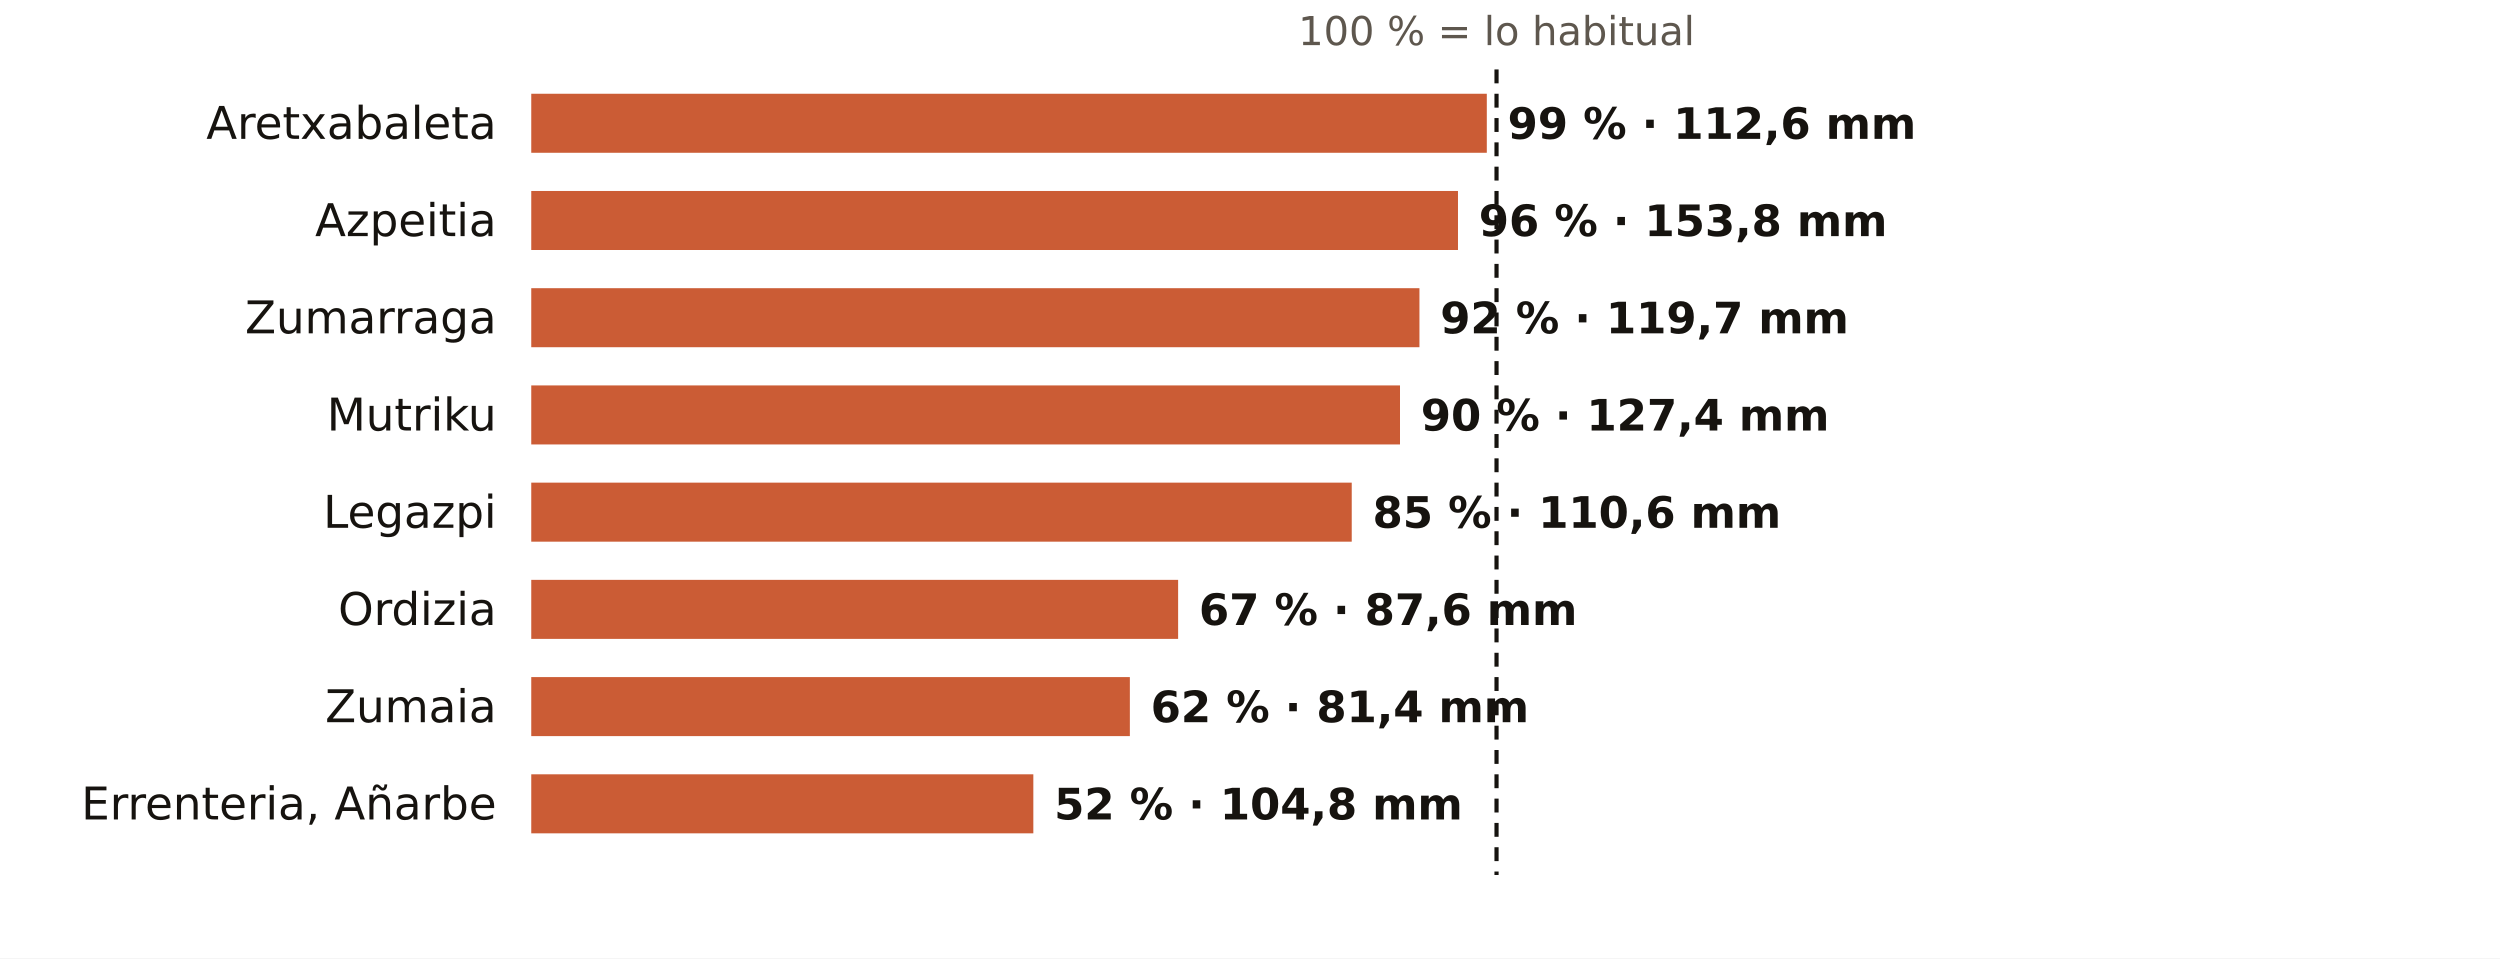
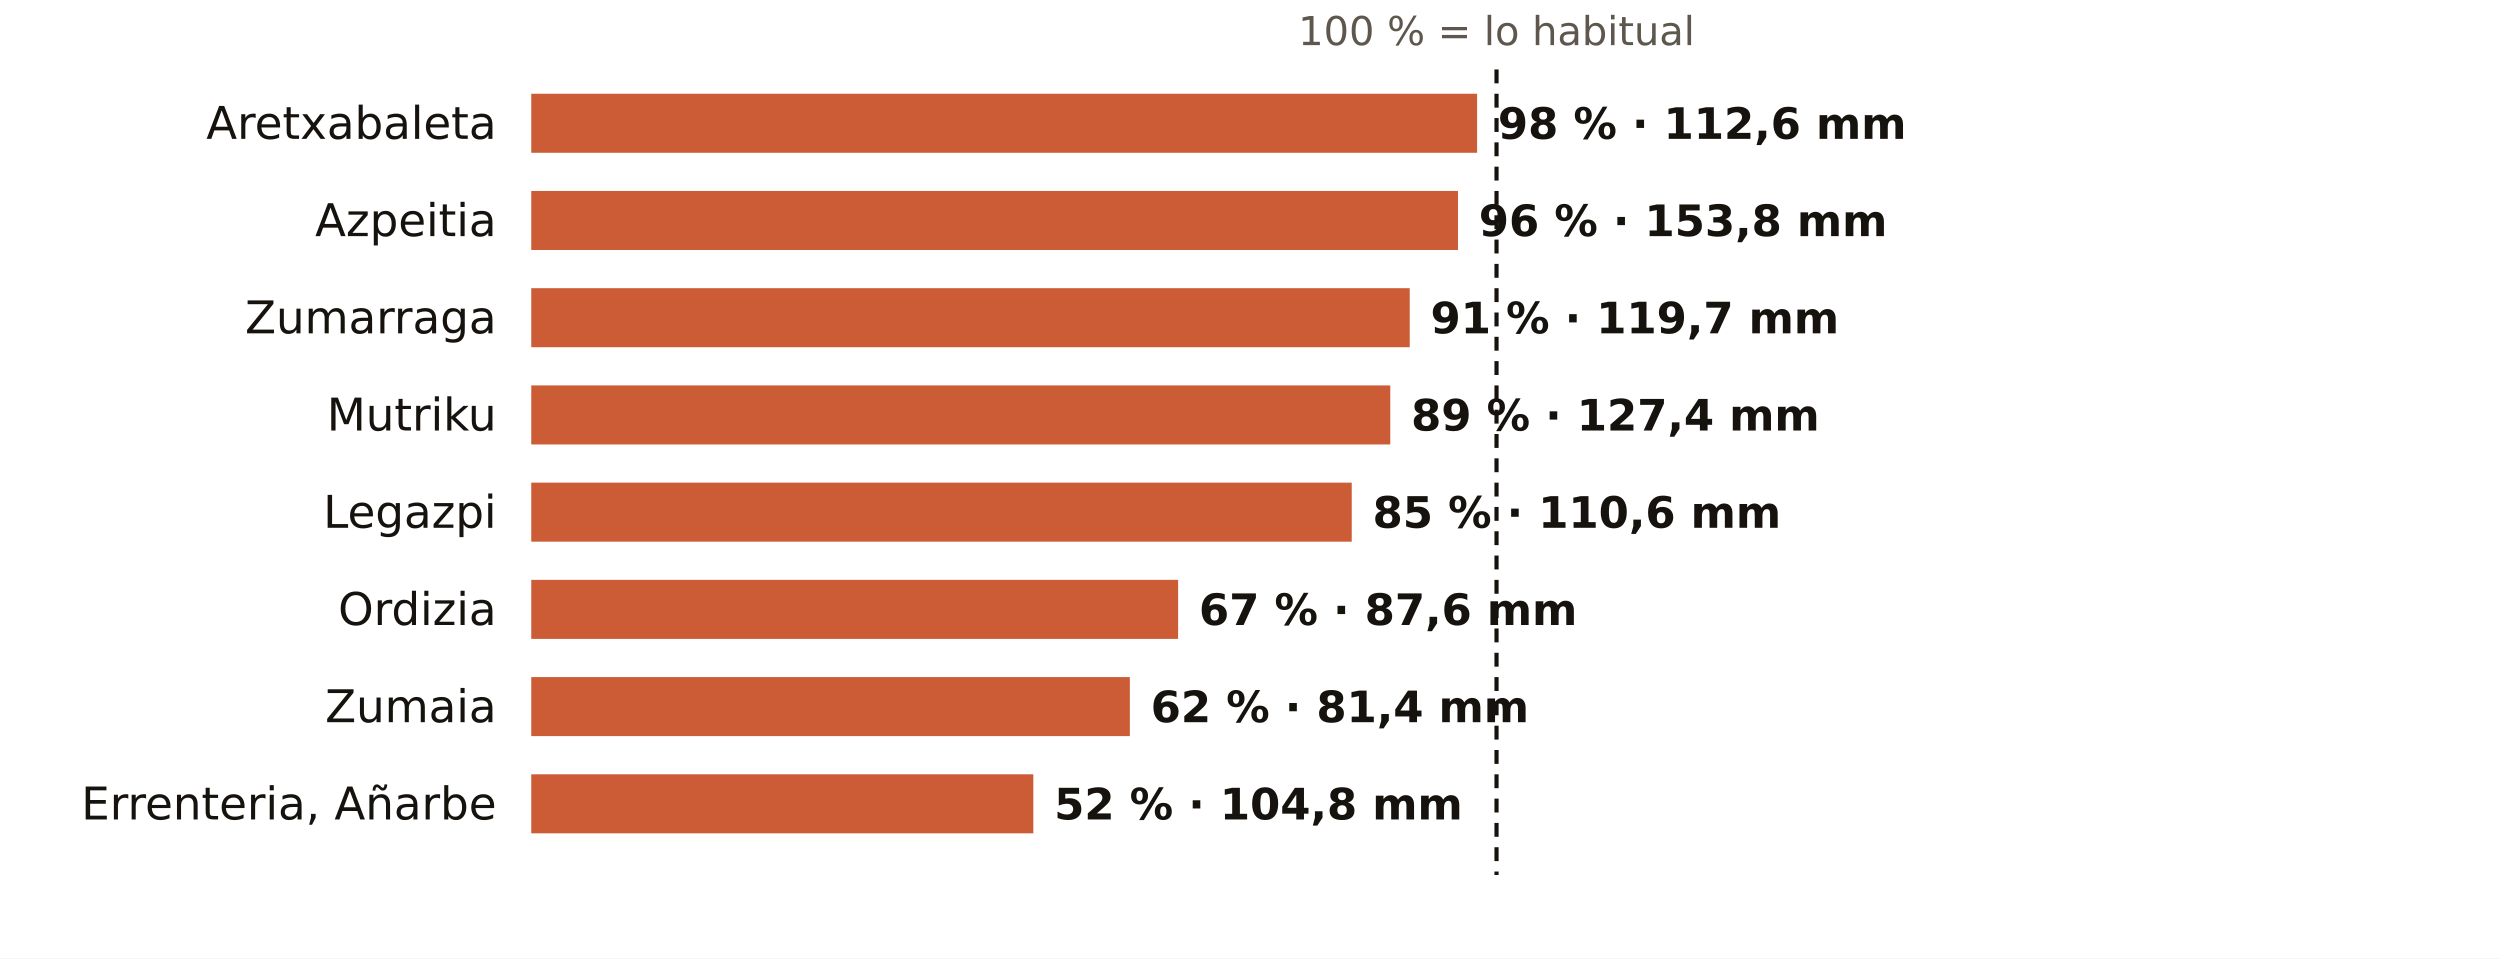
<svg xmlns="http://www.w3.org/2000/svg" viewBox="0 0 720 276" width="720" height="276" role="img" aria-label="El otoño en los pluviómetros de AEMET de Gipuzkoa: % de lo habitual">
  <rect width="720" height="276" fill="#FFFFFF" />
  <text x="431.0" y="13.0" font-size="11.5" fill="#5E574E" text-anchor="middle" font-weight="400" font-family="Public Sans, DejaVu Sans, Arial, sans-serif">100 % = lo habitual</text>
  <text x="143.0" y="40.0" font-size="13" fill="#16130F" text-anchor="end" font-weight="500" font-family="Public Sans, DejaVu Sans, Arial, sans-serif">Aretxabaleta</text>
-   <rect x="153" y="27" width="275.2" height="17" fill="#C4461A" opacity="0.88" />
-   <text x="434.2" y="40.0" font-size="12.5" fill="#16130F" text-anchor="start" font-weight="600" font-family="Public Sans, DejaVu Sans, Arial, sans-serif">99 % · 112,6 mm</text>
+   <rect x="153" y="27" width="272.4" height="17" fill="#C4461A" opacity="0.88" />
+   <text x="431.4" y="40.0" font-size="12.5" fill="#16130F" text-anchor="start" font-weight="600" font-family="Public Sans, DejaVu Sans, Arial, sans-serif">98 % · 112,6 mm</text>
  <text x="143.0" y="68.0" font-size="13" fill="#16130F" text-anchor="end" font-weight="500" font-family="Public Sans, DejaVu Sans, Arial, sans-serif">Azpeitia</text>
  <rect x="153" y="55" width="266.9" height="17" fill="#C4461A" opacity="0.88" />
  <text x="425.9" y="68.0" font-size="12.5" fill="#16130F" text-anchor="start" font-weight="600" font-family="Public Sans, DejaVu Sans, Arial, sans-serif">96 % · 153,8 mm</text>
  <text x="143.0" y="96.0" font-size="13" fill="#16130F" text-anchor="end" font-weight="500" font-family="Public Sans, DejaVu Sans, Arial, sans-serif">Zumarraga</text>
-   <rect x="153" y="83" width="255.8" height="17" fill="#C4461A" opacity="0.88" />
-   <text x="414.8" y="96.0" font-size="12.5" fill="#16130F" text-anchor="start" font-weight="600" font-family="Public Sans, DejaVu Sans, Arial, sans-serif">92 % · 119,7 mm</text>
+   <rect x="153" y="83" width="253.0" height="17" fill="#C4461A" opacity="0.88" />
+   <text x="412.0" y="96.0" font-size="12.5" fill="#16130F" text-anchor="start" font-weight="600" font-family="Public Sans, DejaVu Sans, Arial, sans-serif">91 % · 119,7 mm</text>
  <text x="143.0" y="124.0" font-size="13" fill="#16130F" text-anchor="end" font-weight="500" font-family="Public Sans, DejaVu Sans, Arial, sans-serif">Mutriku</text>
-   <rect x="153" y="111" width="250.2" height="17" fill="#C4461A" opacity="0.88" />
-   <text x="409.2" y="124.0" font-size="12.5" fill="#16130F" text-anchor="start" font-weight="600" font-family="Public Sans, DejaVu Sans, Arial, sans-serif">90 % · 127,4 mm</text>
+   <rect x="153" y="111" width="247.4" height="17" fill="#C4461A" opacity="0.88" />
+   <text x="406.4" y="124.0" font-size="12.5" fill="#16130F" text-anchor="start" font-weight="600" font-family="Public Sans, DejaVu Sans, Arial, sans-serif">89 % · 127,4 mm</text>
  <text x="143.0" y="152.0" font-size="13" fill="#16130F" text-anchor="end" font-weight="500" font-family="Public Sans, DejaVu Sans, Arial, sans-serif">Legazpi</text>
  <rect x="153" y="139" width="236.3" height="17" fill="#C4461A" opacity="0.88" />
  <text x="395.3" y="152.0" font-size="12.5" fill="#16130F" text-anchor="start" font-weight="600" font-family="Public Sans, DejaVu Sans, Arial, sans-serif">85 % · 110,6 mm</text>
  <text x="143.0" y="180.0" font-size="13" fill="#16130F" text-anchor="end" font-weight="500" font-family="Public Sans, DejaVu Sans, Arial, sans-serif">Ordizia</text>
  <rect x="153" y="167" width="186.3" height="17" fill="#C4461A" opacity="0.88" />
  <text x="345.3" y="180.0" font-size="12.5" fill="#16130F" text-anchor="start" font-weight="600" font-family="Public Sans, DejaVu Sans, Arial, sans-serif">67 % · 87,6 mm</text>
  <text x="143.0" y="208.0" font-size="13" fill="#16130F" text-anchor="end" font-weight="500" font-family="Public Sans, DejaVu Sans, Arial, sans-serif">Zumaia</text>
  <rect x="153" y="195" width="172.4" height="17" fill="#C4461A" opacity="0.88" />
  <text x="331.4" y="208.0" font-size="12.5" fill="#16130F" text-anchor="start" font-weight="600" font-family="Public Sans, DejaVu Sans, Arial, sans-serif">62 % · 81,4 mm</text>
  <text x="143.0" y="236.0" font-size="13" fill="#16130F" text-anchor="end" font-weight="500" font-family="Public Sans, DejaVu Sans, Arial, sans-serif">Errenteria, Añarbe</text>
  <rect x="153" y="223" width="144.6" height="17" fill="#C4461A" opacity="0.88" />
  <text x="303.6" y="236.0" font-size="12.5" fill="#16130F" text-anchor="start" font-weight="600" font-family="Public Sans, DejaVu Sans, Arial, sans-serif">52 % · 104,8 mm</text>
  <line x1="431.0" x2="431.0" y1="20" y2="252" stroke="#16130F" stroke-width="1.2" stroke-dasharray="4 3" />
</svg>
